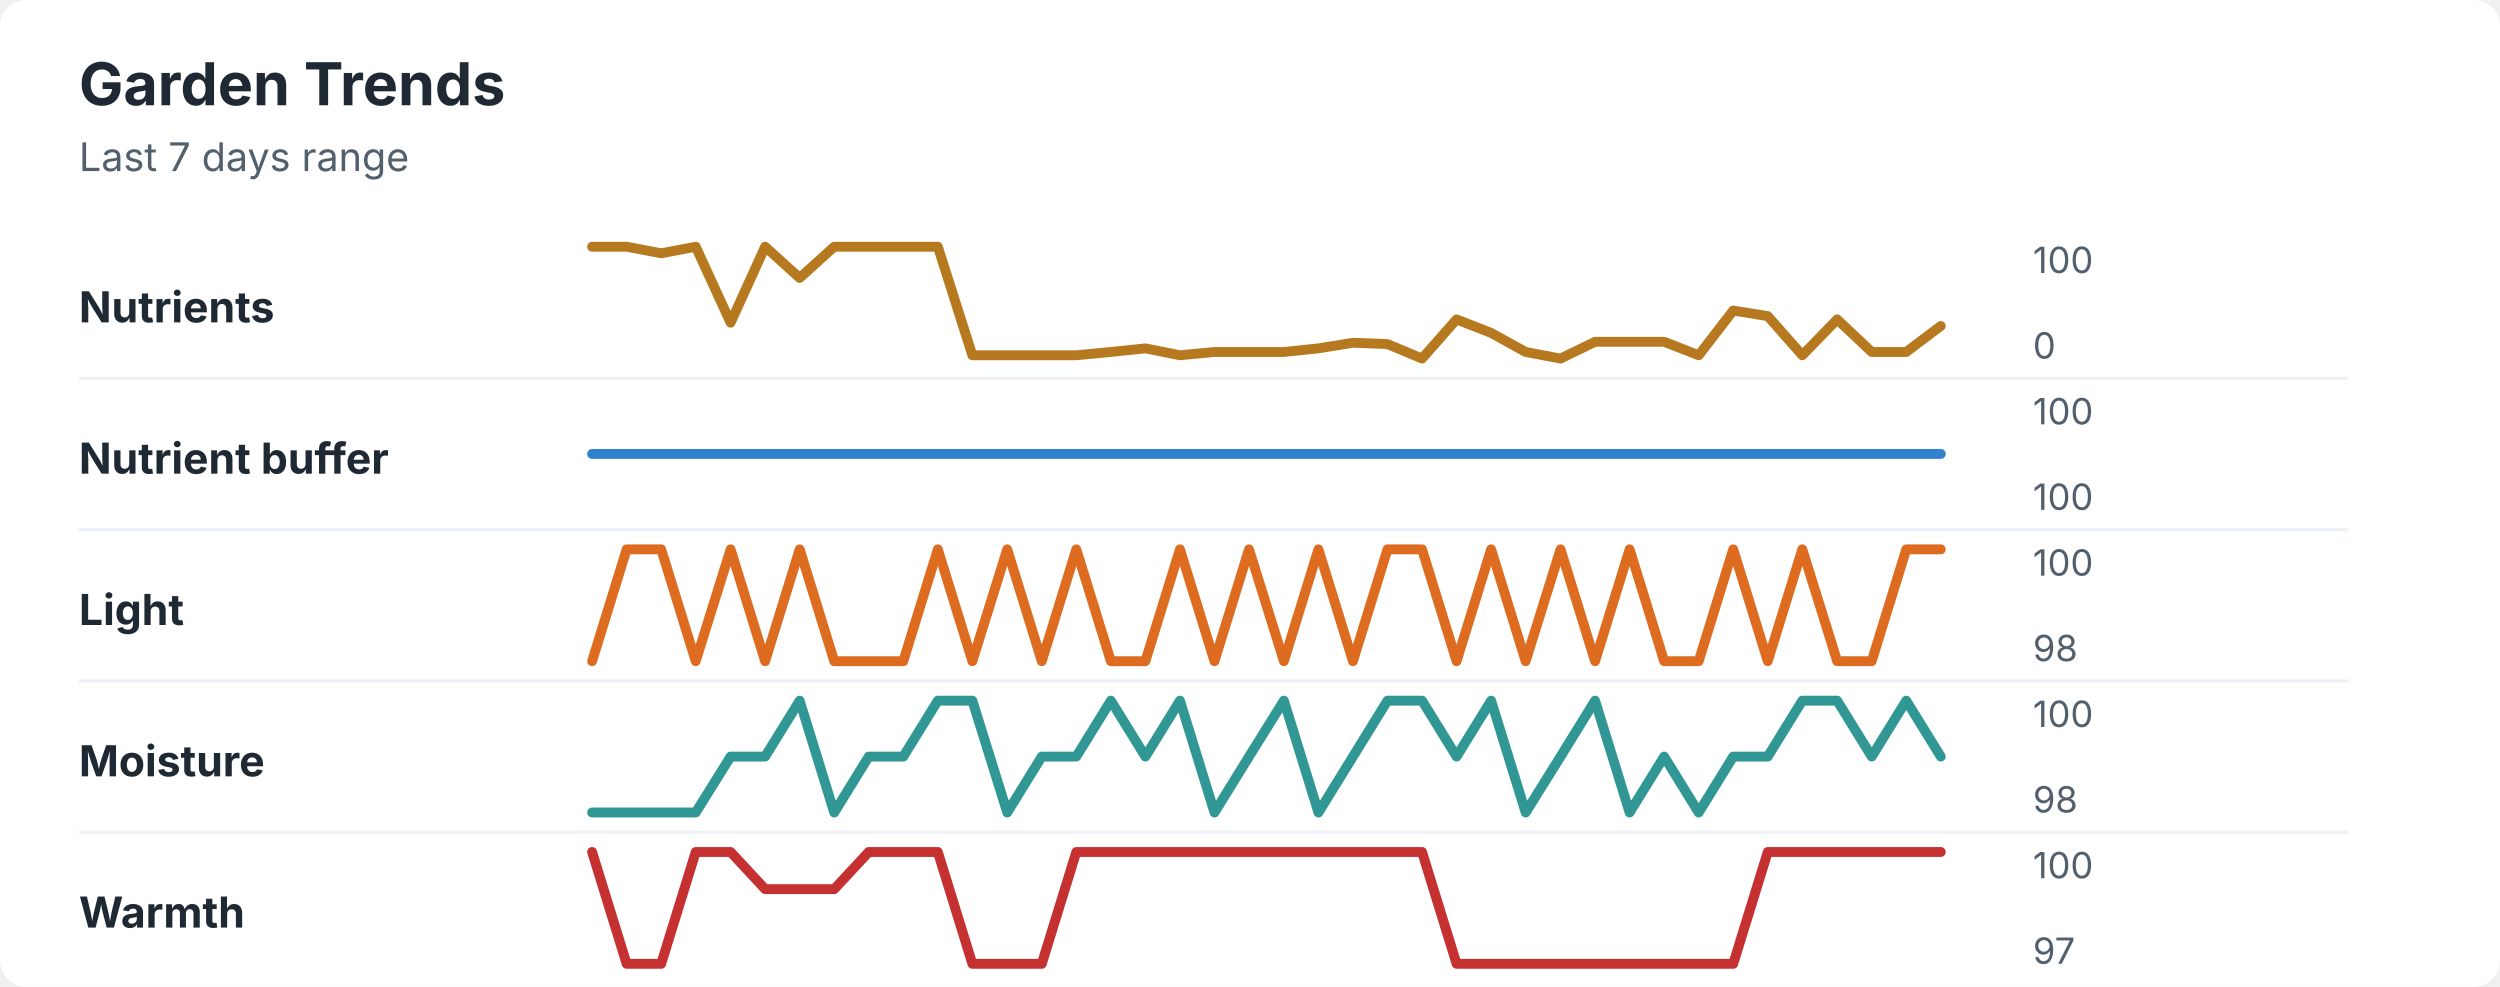
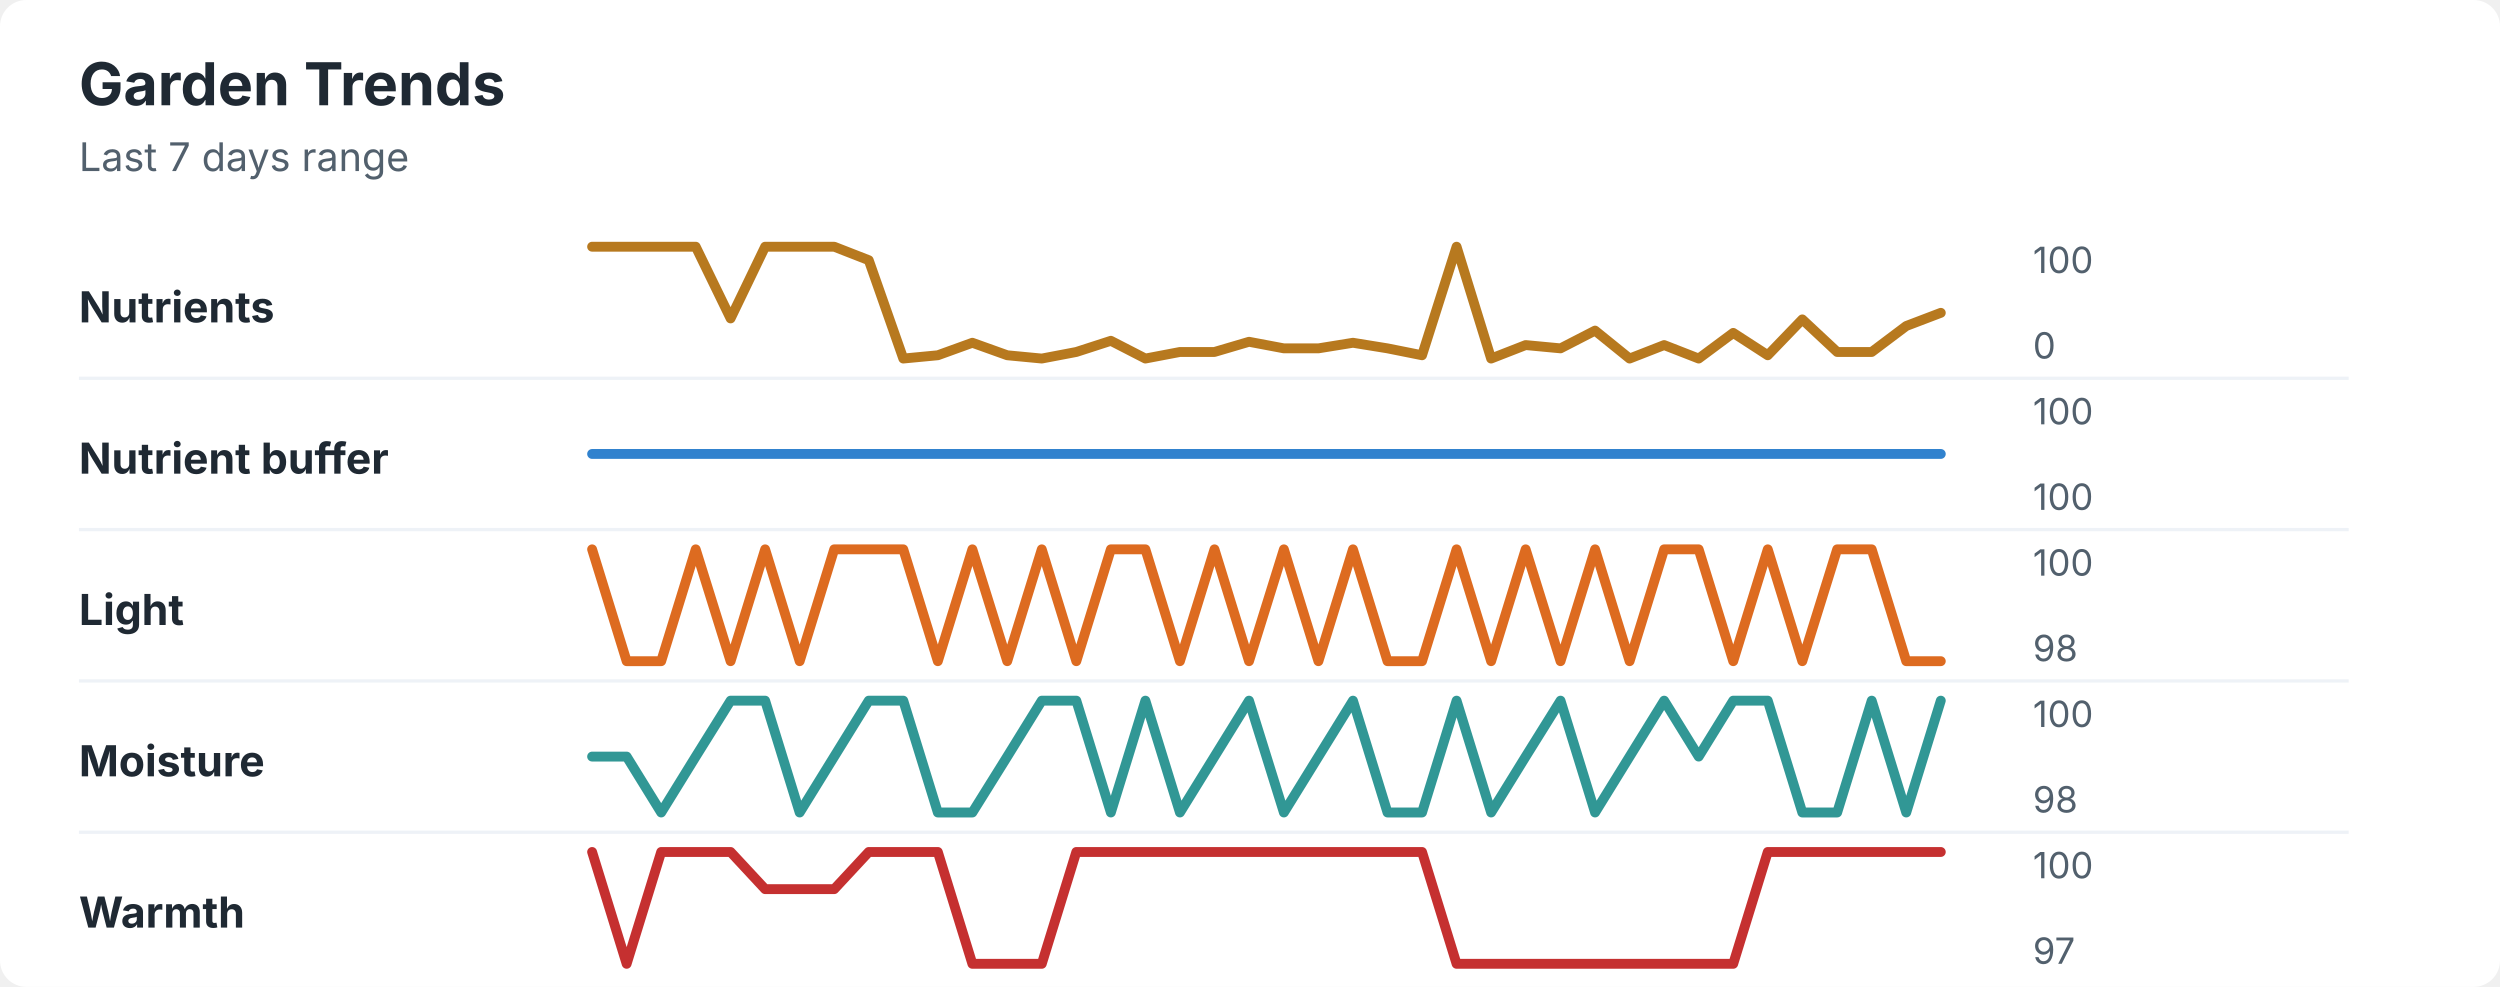
<svg xmlns="http://www.w3.org/2000/svg" width="760" height="300" viewBox="0 0 760 300" role="img" aria-labelledby="title desc">
  <rect width="760" height="300" rx="8" fill="#ffffff" />
  <style>
    text { font-family: -apple-system, BlinkMacSystemFont, "Segoe UI", sans-serif; }
    .title { font-size: 18px; font-weight: 700; fill: #1f2933; }
    .subtitle { font-size: 12px; fill: #52606d; }
    .label { font-size: 13px; font-weight: 650; fill: #1f2933; }
    .axis-value { font-size: 11px; fill: #52606d; }
    .separator { stroke: #eef2f7; stroke-width: 1; }
  </style>
  <text x="24" y="32" class="title">Garden Trends</text>
  <text x="24" y="52" class="subtitle">Last 7 days range</text>
  <text x="24" y="98" class="label">Nutrients</text>
-   <polyline points="180.0,75.0 190.5,75.0 201.0,77.0 211.5,75.0 222.1,98.1 232.6,75.0 243.1,84.5 253.6,75.0 264.1,75.0 274.6,75.0 285.1,75.0 295.6,108.0 306.2,108.0 316.7,108.0 327.2,108.0 337.7,107.0 348.2,105.9 358.7,108.0 369.2,107.0 379.7,107.0 390.3,107.0 400.8,105.9 411.3,104.2 421.8,104.6 432.3,109.0 442.8,97.1 453.3,101.2 463.8,107.0 474.4,109.0 484.9,103.9 495.4,103.9 505.9,103.9 516.4,108.0 526.9,94.4 537.4,96.1 547.9,108.0 558.5,97.1 569.0,107.0 579.5,107.0 590.0,99.1 " fill="none" stroke="#b7791f" stroke-width="3" stroke-linecap="round" stroke-linejoin="round" />
+   <polyline points="180.0,75.0 190.5,75.0 201.0,75.0 211.5,75.0 222.1,96.8 232.6,75.0 243.1,75.0 253.6,75.0 264.1,79.1 274.6,109.0 285.1,108.0 295.6,104.2 306.2,108.0 316.7,109.0 327.2,107.0 337.7,103.6 348.2,109.0 358.7,107.0 369.2,107.0 379.7,103.9 390.3,105.9 400.8,105.9 411.3,104.2 421.8,105.9 432.3,108.0 442.8,75.0 453.3,109.0 463.8,104.9 474.4,105.9 484.9,100.5 495.4,109.0 505.9,104.9 516.4,109.0 526.9,101.2 537.4,108.0 547.9,97.1 558.5,107.0 569.0,107.0 579.5,99.1 590.0,95.1 " fill="none" stroke="#b7791f" stroke-width="3" stroke-linecap="round" stroke-linejoin="round" />
  <text x="618" y="83" class="axis-value">100</text>
  <text x="618" y="109" class="axis-value">0</text>
  <line x1="24" y1="115.0" x2="714" y2="115.0" class="separator" />
  <text x="24" y="144" class="label">Nutrient buffer</text>
  <polyline points="180.0,138.0 190.5,138.0 201.0,138.0 211.5,138.0 222.1,138.0 232.6,138.0 243.1,138.0 253.6,138.0 264.1,138.0 274.6,138.0 285.1,138.0 295.6,138.0 306.2,138.0 316.7,138.0 327.2,138.0 337.7,138.0 348.2,138.0 358.7,138.0 369.2,138.0 379.7,138.0 390.3,138.0 400.8,138.0 411.3,138.0 421.8,138.0 432.3,138.0 442.8,138.0 453.3,138.0 463.8,138.0 474.4,138.0 484.9,138.0 495.4,138.0 505.9,138.0 516.4,138.0 526.9,138.0 537.4,138.0 547.9,138.0 558.5,138.0 569.0,138.0 579.5,138.0 590.0,138.0 " fill="none" stroke="#3182ce" stroke-width="3" stroke-linecap="round" stroke-linejoin="round" />
  <text x="618" y="129" class="axis-value">100</text>
  <text x="618" y="155" class="axis-value">100</text>
  <line x1="24" y1="161.0" x2="714" y2="161.0" class="separator" />
  <text x="24" y="190" class="label">Light</text>
-   <polyline points="180.0,201.0 190.5,167.0 201.0,167.0 211.5,201.0 222.1,167.0 232.6,201.0 243.1,167.0 253.6,201.0 264.1,201.0 274.6,201.0 285.1,167.0 295.6,201.0 306.2,167.0 316.7,201.0 327.2,167.0 337.7,201.0 348.2,201.0 358.7,167.0 369.2,201.0 379.7,167.0 390.3,201.0 400.8,167.0 411.3,201.0 421.8,167.0 432.3,167.0 442.8,201.0 453.3,167.0 463.8,201.0 474.4,167.0 484.9,201.0 495.4,167.0 505.9,201.0 516.4,201.0 526.9,167.0 537.4,201.0 547.9,167.0 558.5,201.0 569.0,201.0 579.5,167.0 590.0,167.0 " fill="none" stroke="#dd6b20" stroke-width="3" stroke-linecap="round" stroke-linejoin="round" />
+   <polyline points="180.0,167.0 190.5,201.0 201.0,201.0 211.5,167.0 222.1,201.0 232.6,167.0 243.1,201.0 253.6,167.0 264.1,167.0 274.6,167.0 285.1,201.0 295.6,167.0 306.2,201.0 316.7,167.0 327.2,201.0 337.7,167.0 348.2,167.0 358.7,201.0 369.2,167.0 379.7,201.0 390.3,167.0 400.8,201.0 411.3,167.0 421.8,201.0 432.3,201.0 442.8,167.0 453.3,201.0 463.8,167.0 474.4,201.0 484.9,167.0 495.4,201.0 505.9,167.0 516.4,167.0 526.9,201.0 537.4,167.0 547.9,201.0 558.5,167.0 569.0,167.0 579.5,201.0 590.0,201.0 " fill="none" stroke="#dd6b20" stroke-width="3" stroke-linecap="round" stroke-linejoin="round" />
  <text x="618" y="175" class="axis-value">100</text>
  <text x="618" y="201" class="axis-value">98</text>
  <line x1="24" y1="207.0" x2="714" y2="207.0" class="separator" />
  <text x="24" y="236" class="label">Moisture</text>
-   <polyline points="180.0,247.0 190.5,247.0 201.0,247.0 211.5,247.0 222.1,230.0 232.6,230.0 243.1,213.0 253.6,247.0 264.1,230.0 274.6,230.0 285.1,213.0 295.6,213.0 306.2,247.0 316.7,230.0 327.2,230.0 337.7,213.0 348.2,230.0 358.7,213.0 369.2,247.0 379.7,230.0 390.3,213.0 400.8,247.0 411.3,230.0 421.8,213.0 432.3,213.0 442.8,230.0 453.3,213.0 463.8,247.0 474.4,230.0 484.9,213.0 495.4,247.0 505.9,230.0 516.4,247.0 526.9,230.0 537.4,230.0 547.9,213.0 558.5,213.0 569.0,230.0 579.5,213.0 590.0,230.0 " fill="none" stroke="#319795" stroke-width="3" stroke-linecap="round" stroke-linejoin="round" />
+   <polyline points="180.0,230.0 190.5,230.0 201.0,247.0 211.5,230.0 222.1,213.0 232.6,213.0 243.1,247.0 253.6,230.0 264.1,213.0 274.6,213.0 285.1,247.0 295.6,247.0 306.2,230.0 316.7,213.0 327.2,213.0 337.7,247.0 348.2,213.0 358.7,247.0 369.2,230.0 379.7,213.0 390.3,247.0 400.8,230.0 411.3,213.0 421.8,247.0 432.3,247.0 442.8,213.0 453.3,247.0 463.8,230.0 474.4,213.0 484.9,247.0 495.4,230.0 505.9,213.0 516.4,230.0 526.9,213.0 537.4,213.0 547.9,247.0 558.5,247.0 569.0,213.0 579.5,247.0 590.0,213.0 " fill="none" stroke="#319795" stroke-width="3" stroke-linecap="round" stroke-linejoin="round" />
  <text x="618" y="221" class="axis-value">100</text>
  <text x="618" y="247" class="axis-value">98</text>
  <line x1="24" y1="253.0" x2="714" y2="253.0" class="separator" />
  <text x="24" y="282" class="label">Warmth</text>
-   <polyline points="180.0,259.0 190.5,293.0 201.0,293.0 211.5,259.0 222.1,259.0 232.6,270.3 243.1,270.3 253.6,270.3 264.1,259.0 274.6,259.0 285.1,259.0 295.6,293.0 306.2,293.0 316.7,293.0 327.2,259.0 337.7,259.0 348.2,259.0 358.7,259.0 369.2,259.0 379.7,259.0 390.3,259.0 400.8,259.0 411.3,259.0 421.8,259.0 432.3,259.0 442.8,293.0 453.3,293.0 463.8,293.0 474.4,293.0 484.9,293.0 495.4,293.0 505.9,293.0 516.4,293.0 526.9,293.0 537.4,259.0 547.9,259.0 558.5,259.0 569.0,259.0 579.5,259.0 590.0,259.0 " fill="none" stroke="#c53030" stroke-width="3" stroke-linecap="round" stroke-linejoin="round" />
+   <polyline points="180.0,259.0 190.5,293.0 201.0,259.0 211.5,259.0 222.1,259.0 232.6,270.3 243.1,270.3 253.6,270.3 264.1,259.0 274.6,259.0 285.1,259.0 295.6,293.0 306.2,293.0 316.7,293.0 327.2,259.0 337.7,259.0 348.2,259.0 358.7,259.0 369.2,259.0 379.7,259.0 390.3,259.0 400.8,259.0 411.3,259.0 421.8,259.0 432.3,259.0 442.8,293.0 453.3,293.0 463.8,293.0 474.4,293.0 484.9,293.0 495.4,293.0 505.9,293.0 516.4,293.0 526.9,293.0 537.4,259.0 547.9,259.0 558.5,259.0 569.0,259.0 579.5,259.0 590.0,259.0 " fill="none" stroke="#c53030" stroke-width="3" stroke-linecap="round" stroke-linejoin="round" />
  <text x="618" y="267" class="axis-value">100</text>
  <text x="618" y="293" class="axis-value">97</text>
</svg>
